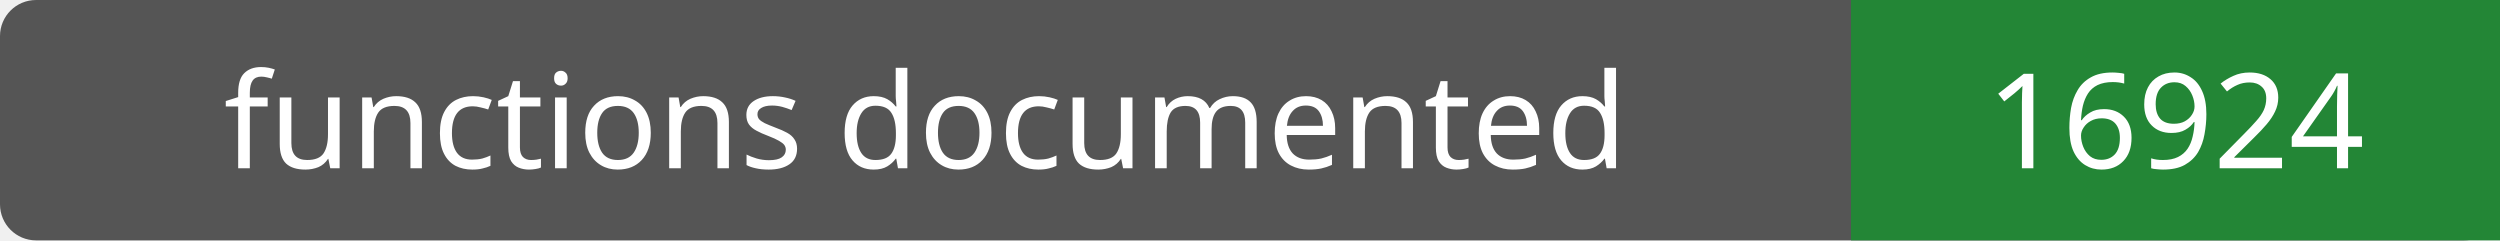
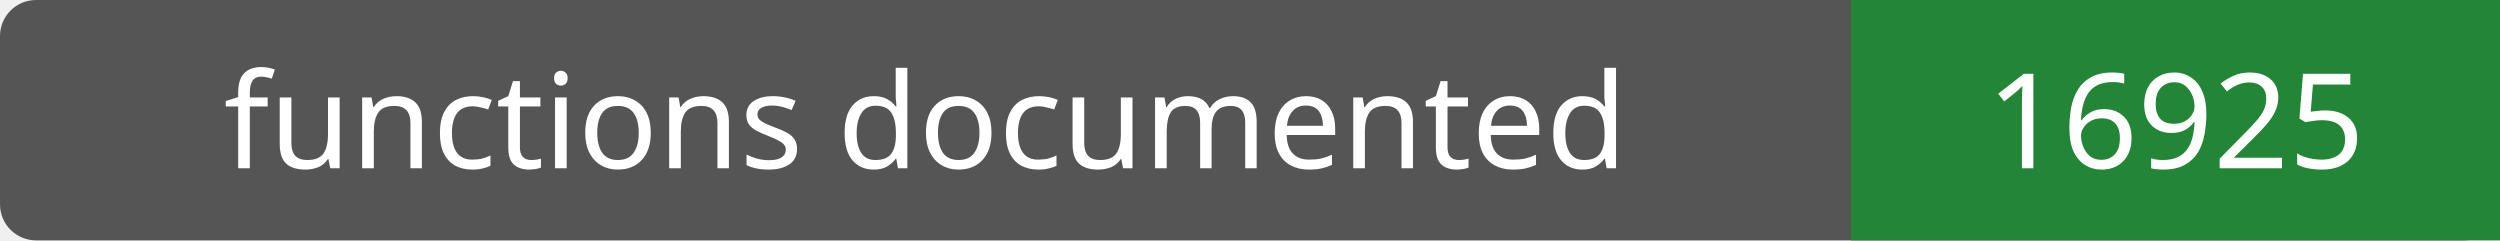
- <svg xmlns="http://www.w3.org/2000/svg" width="208" height="20" role="img" aria-label="functions documented: 16924">
+ <svg xmlns="http://www.w3.org/2000/svg" width="208" height="20" role="img" aria-label="functions documented: 16925">
  <rect width="208" height="20" rx="3" fill="#555" />
  <path fill="#238636" d="M154 0h54v20H154z" />
  <g fill="#fff" text-anchor="middle" font-family="Verdana,sans-serif" font-size="11">
    <text x="77.0" y="14">functions documented</text>
-     <text x="181.0" y="14">16924</text>
+     <text x="181.0" y="14">16925</text>
  </g>
</svg>
